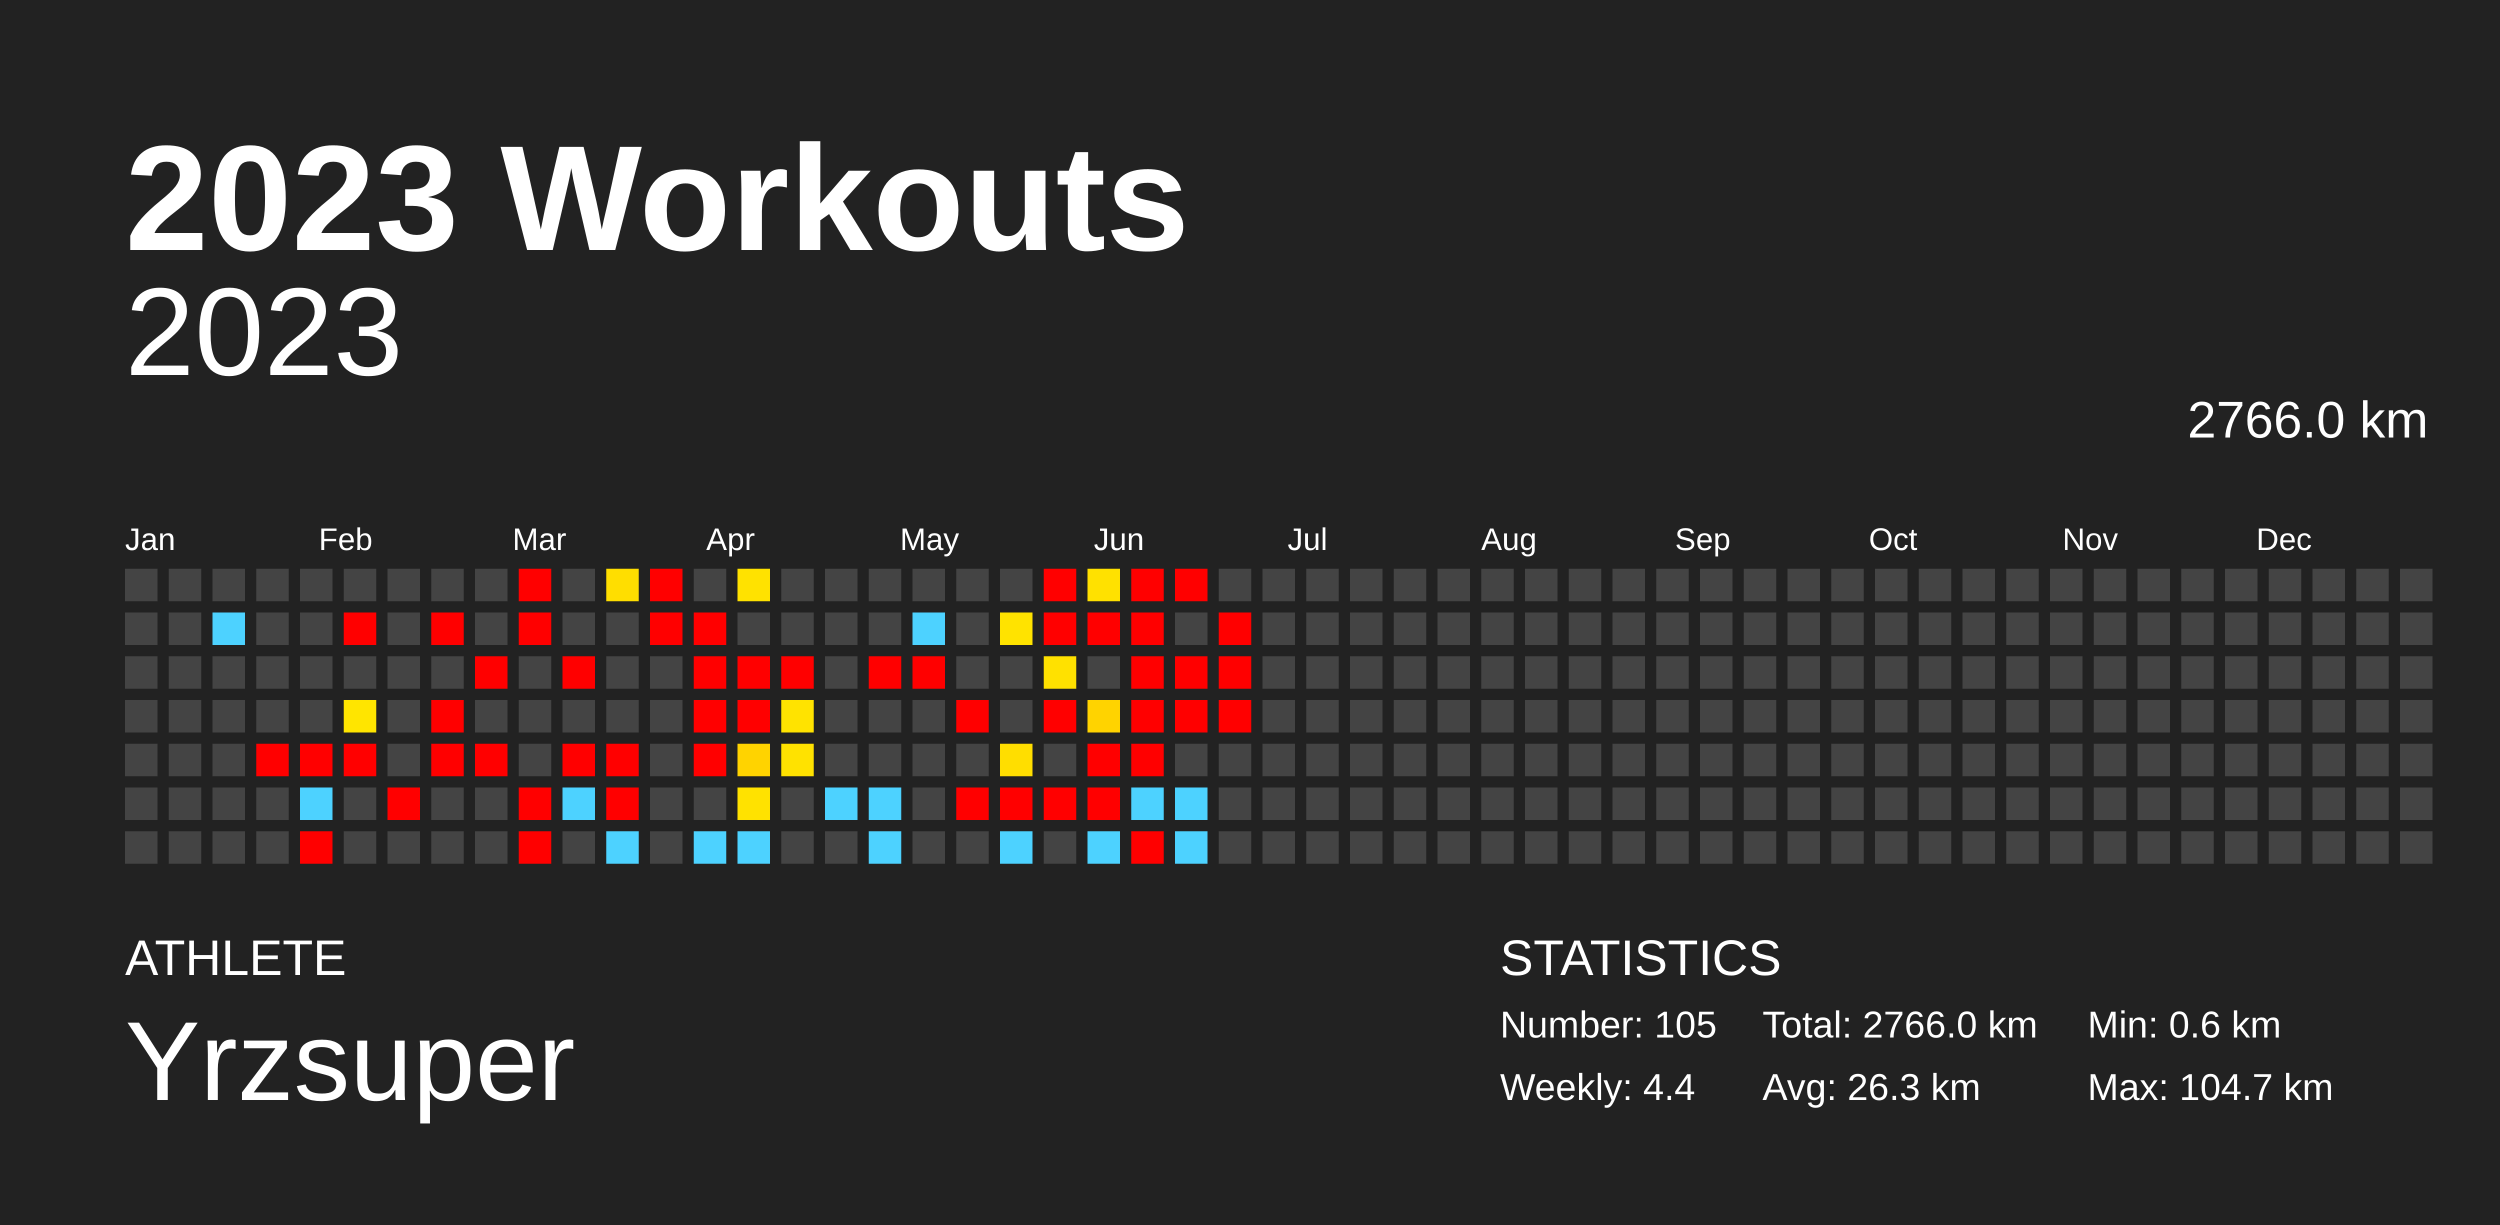
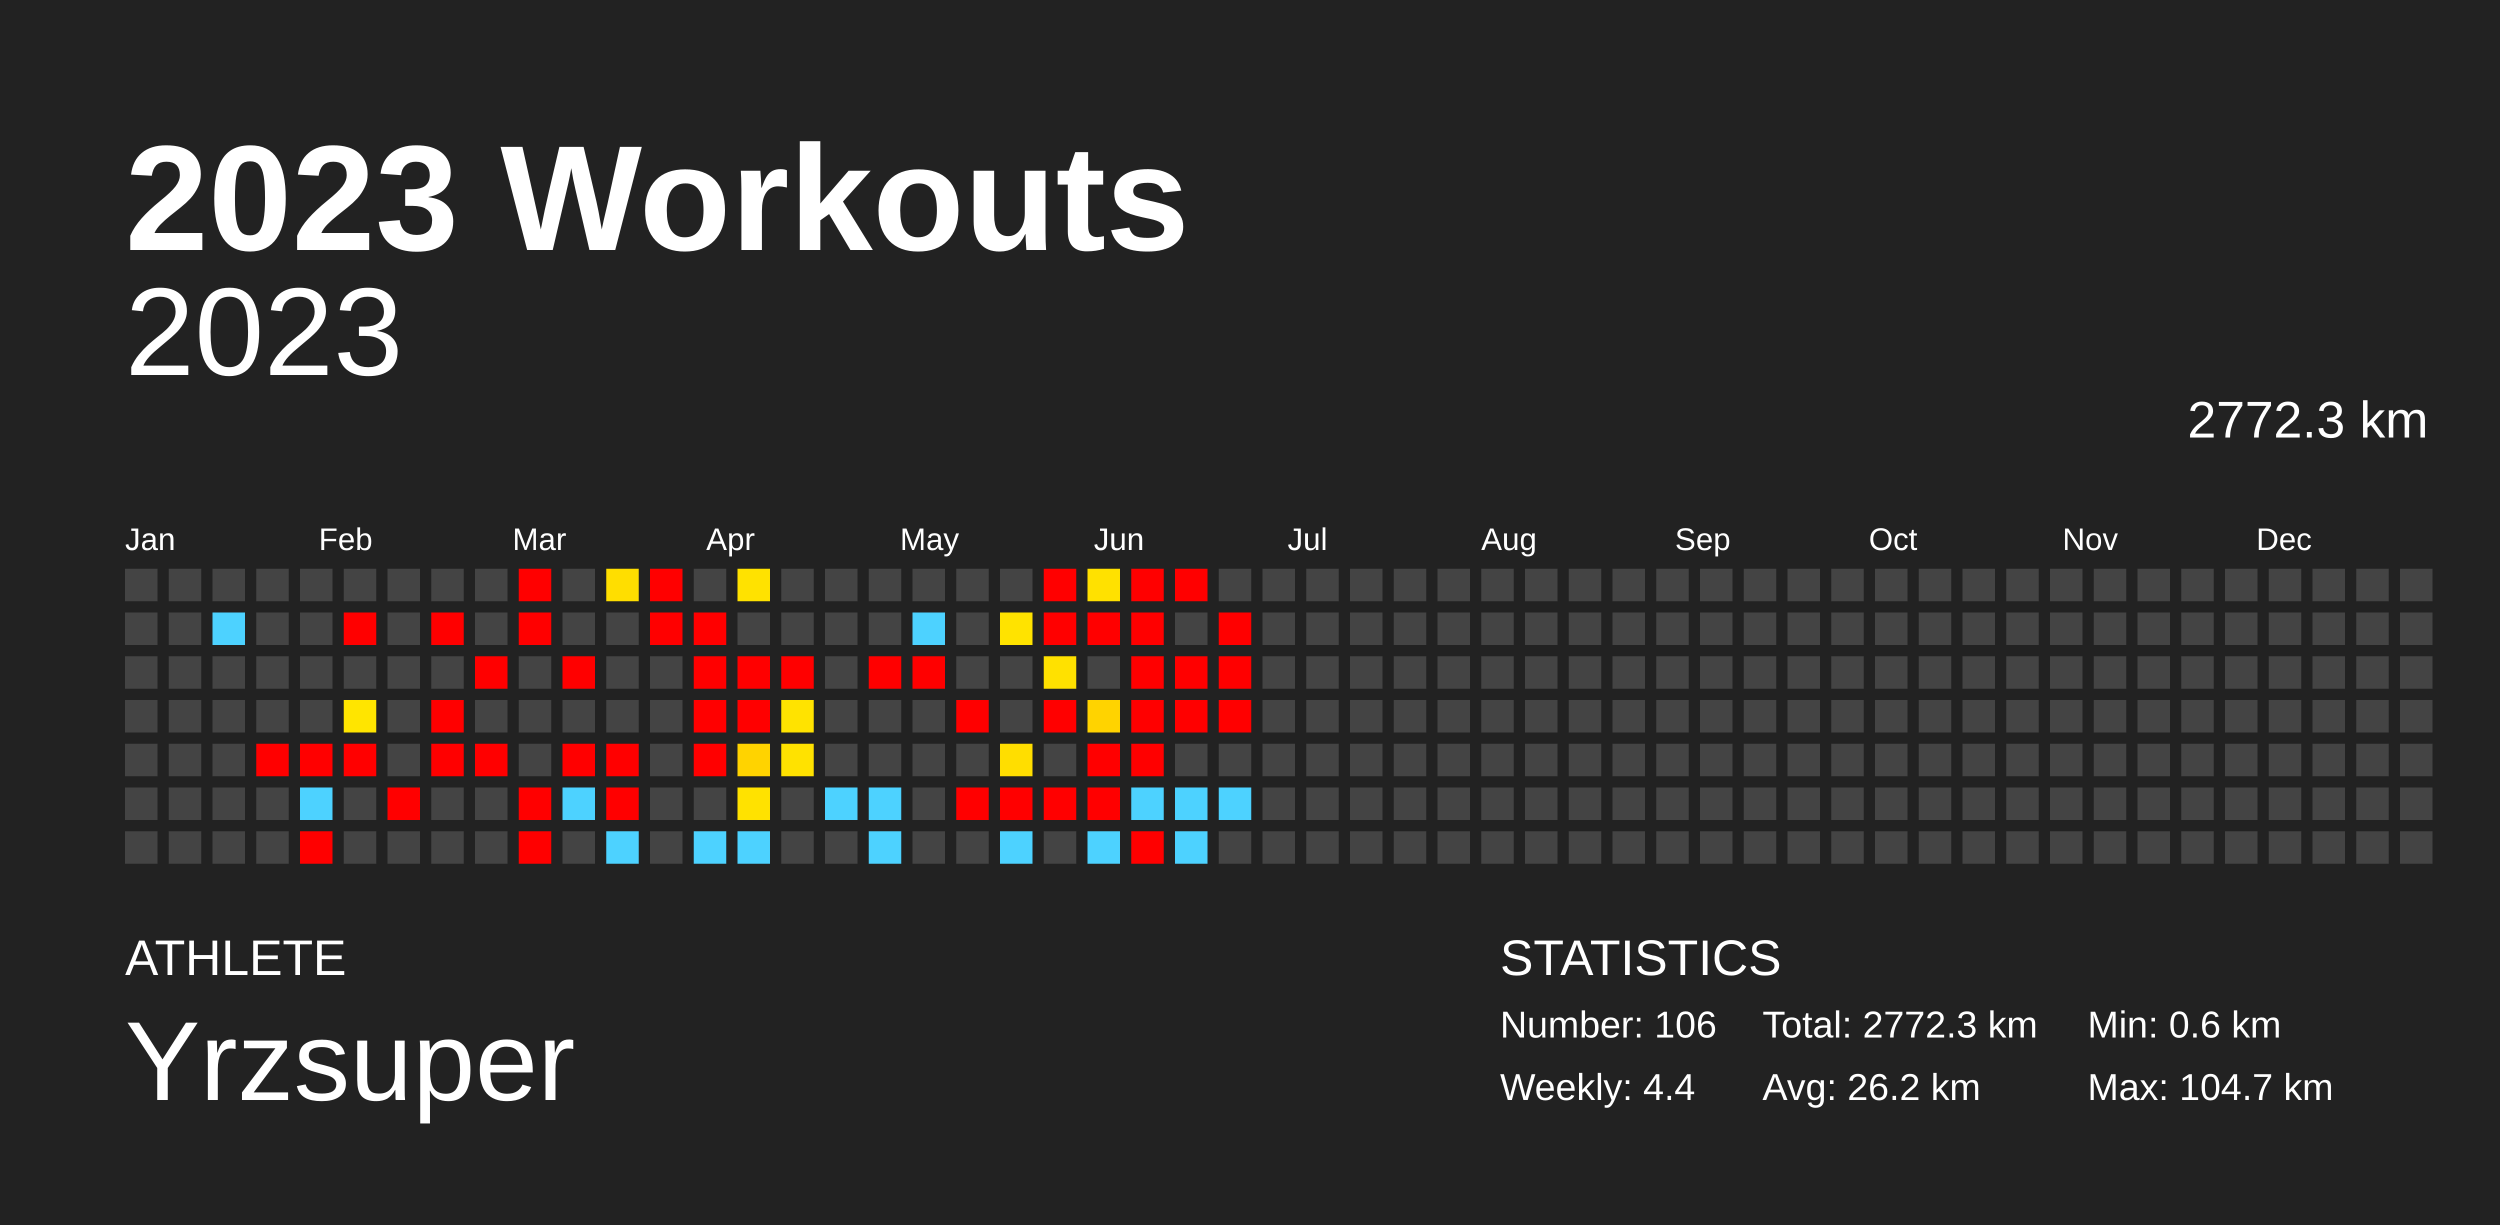
<svg xmlns="http://www.w3.org/2000/svg" baseProfile="full" height="98mm" version="1.1" viewBox="0,0,200,98" width="200mm">
  <defs />
  <rect fill="#222222" height="98" width="200" x="0" y="0" />
  <text fill="#FFFFFF" style="font-size:12px; font-family:Arial; font-weight:bold;" x="10" y="20">2023 Workouts</text>
  <text fill="#FFFFFF" style="font-size:4px; font-family:Arial" x="10" y="78">ATHLETE</text>
  <text fill="#FFFFFF" style="font-size:9px; font-family:Arial" x="10" y="88">Yrzsuper</text>
  <text fill="#FFFFFF" style="font-size:4px; font-family:Arial" x="120" y="78">STATISTICS</text>
-   <text fill="#FFFFFF" style="font-size:3px; font-family:Arial" x="120" y="83">Number: 105</text>
+   <text fill="#FFFFFF" style="font-size:3px; font-family:Arial" x="120" y="83">Number: 106</text>
  <text fill="#FFFFFF" style="font-size:3px; font-family:Arial" x="120" y="88">Weekly: 4.4</text>
-   <text fill="#FFFFFF" style="font-size:3px; font-family:Arial" x="141" y="83">Total: 2766.0 km</text>
-   <text fill="#FFFFFF" style="font-size:3px; font-family:Arial" x="141" y="88">Avg: 26.3 km</text>
+   <text fill="#FFFFFF" style="font-size:3px; font-family:Arial" x="141" y="83">Total: 2772.3 km</text>
+   <text fill="#FFFFFF" style="font-size:3px; font-family:Arial" x="141" y="88">Avg: 26.2 km</text>
  <text fill="#FFFFFF" style="font-size:3px; font-family:Arial" x="167" y="83">Min: 0.6 km</text>
  <text fill="#FFFFFF" style="font-size:3px; font-family:Arial" x="167" y="88">Max: 104.7 km</text>
  <text alignment-baseline="hanging" fill="#FFFFFF" style="font-size:10.0px; font-family:Arial;" x="10" y="30">2023</text>
-   <text alignment-baseline="hanging" fill="#FFFFFF" style="font-size:4.125px; font-family:Arial;" x="175" y="35">2766.0 km</text>
+   <text alignment-baseline="hanging" fill="#FFFFFF" style="font-size:4.125px; font-family:Arial;" x="175" y="35">2772.3 km</text>
  <text fill="#FFFFFF" style="font-size:2.5px; font-family:Arial" x="10.0" y="44">Jan</text>
  <text fill="#FFFFFF" style="font-size:2.5px; font-family:Arial" x="25.5" y="44">Feb</text>
  <text fill="#FFFFFF" style="font-size:2.5px; font-family:Arial" x="41.0" y="44">Mar</text>
  <text fill="#FFFFFF" style="font-size:2.5px; font-family:Arial" x="56.5" y="44">Apr</text>
  <text fill="#FFFFFF" style="font-size:2.5px; font-family:Arial" x="72.0" y="44">May</text>
  <text fill="#FFFFFF" style="font-size:2.5px; font-family:Arial" x="87.5" y="44">Jun</text>
  <text fill="#FFFFFF" style="font-size:2.5px; font-family:Arial" x="103.0" y="44">Jul</text>
  <text fill="#FFFFFF" style="font-size:2.5px; font-family:Arial" x="118.5" y="44">Aug</text>
  <text fill="#FFFFFF" style="font-size:2.5px; font-family:Arial" x="134.0" y="44">Sep</text>
  <text fill="#FFFFFF" style="font-size:2.5px; font-family:Arial" x="149.5" y="44">Oct</text>
  <text fill="#FFFFFF" style="font-size:2.5px; font-family:Arial" x="165.0" y="44">Nov</text>
  <text fill="#FFFFFF" style="font-size:2.5px; font-family:Arial" x="180.5" y="44">Dec</text>
  <rect fill="#444444" height="2.6" width="2.6" x="10.0" y="45.5" />
  <rect fill="#444444" height="2.6" width="2.6" x="10.0" y="49.0" />
  <rect fill="#444444" height="2.6" width="2.6" x="10.0" y="52.5" />
  <rect fill="#444444" height="2.6" width="2.6" x="10.0" y="56.0" />
  <rect fill="#444444" height="2.6" width="2.6" x="10.0" y="59.5" />
  <rect fill="#444444" height="2.6" width="2.6" x="10.0" y="63.0" />
  <rect fill="#444444" height="2.6" width="2.6" x="10.0" y="66.5" />
  <rect fill="#444444" height="2.6" width="2.6" x="13.5" y="45.5" />
  <rect fill="#444444" height="2.6" width="2.6" x="13.5" y="49.0" />
  <rect fill="#444444" height="2.6" width="2.6" x="13.5" y="52.5" />
  <rect fill="#444444" height="2.6" width="2.6" x="13.5" y="56.0" />
  <rect fill="#444444" height="2.6" width="2.6" x="13.5" y="59.5" />
  <rect fill="#444444" height="2.6" width="2.6" x="13.5" y="63.0" />
  <rect fill="#444444" height="2.6" width="2.6" x="13.5" y="66.5" />
  <rect fill="#444444" height="2.6" width="2.6" x="17.0" y="45.5" />
  <rect fill="#4dd2ff" height="2.6" width="2.6" x="17.0" y="49.0" />
  <rect fill="#444444" height="2.6" width="2.6" x="17.0" y="52.5" />
  <rect fill="#444444" height="2.6" width="2.6" x="17.0" y="56.0" />
  <rect fill="#444444" height="2.6" width="2.6" x="17.0" y="59.5" />
  <rect fill="#444444" height="2.6" width="2.6" x="17.0" y="63.0" />
  <rect fill="#444444" height="2.6" width="2.6" x="17.0" y="66.5" />
  <rect fill="#444444" height="2.6" width="2.6" x="20.5" y="45.5" />
  <rect fill="#444444" height="2.6" width="2.6" x="20.5" y="49.0" />
  <rect fill="#444444" height="2.6" width="2.6" x="20.5" y="52.5" />
  <rect fill="#444444" height="2.6" width="2.6" x="20.5" y="56.0" />
  <rect fill="red" height="2.6" width="2.6" x="20.5" y="59.5" />
  <rect fill="#444444" height="2.6" width="2.6" x="20.5" y="63.0" />
  <rect fill="#444444" height="2.6" width="2.6" x="20.5" y="66.5" />
  <rect fill="#444444" height="2.6" width="2.6" x="24.0" y="45.5" />
  <rect fill="#444444" height="2.6" width="2.6" x="24.0" y="49.0" />
  <rect fill="#444444" height="2.6" width="2.6" x="24.0" y="52.5" />
  <rect fill="#444444" height="2.6" width="2.6" x="24.0" y="56.0" />
  <rect fill="red" height="2.6" width="2.6" x="24.0" y="59.5" />
  <rect fill="#4dd2ff" height="2.6" width="2.6" x="24.0" y="63.0" />
  <rect fill="red" height="2.6" width="2.6" x="24.0" y="66.5" />
  <rect fill="#444444" height="2.6" width="2.6" x="27.5" y="45.5" />
  <rect fill="red" height="2.6" width="2.6" x="27.5" y="49.0" />
  <rect fill="#444444" height="2.6" width="2.6" x="27.5" y="52.5" />
  <rect fill="#ffe500" height="2.6" width="2.6" x="27.5" y="56.0" />
  <rect fill="red" height="2.6" width="2.6" x="27.5" y="59.5" />
  <rect fill="#444444" height="2.6" width="2.6" x="27.5" y="63.0" />
  <rect fill="#444444" height="2.6" width="2.6" x="27.5" y="66.5" />
  <rect fill="#444444" height="2.6" width="2.6" x="31.0" y="45.5" />
  <rect fill="#444444" height="2.6" width="2.6" x="31.0" y="49.0" />
  <rect fill="#444444" height="2.6" width="2.6" x="31.0" y="52.5" />
  <rect fill="#444444" height="2.6" width="2.6" x="31.0" y="56.0" />
  <rect fill="#444444" height="2.6" width="2.6" x="31.0" y="59.5" />
  <rect fill="red" height="2.6" width="2.6" x="31.0" y="63.0" />
  <rect fill="#444444" height="2.6" width="2.6" x="31.0" y="66.5" />
  <rect fill="#444444" height="2.6" width="2.6" x="34.5" y="45.5" />
  <rect fill="red" height="2.6" width="2.6" x="34.5" y="49.0" />
  <rect fill="#444444" height="2.6" width="2.6" x="34.5" y="52.5" />
  <rect fill="red" height="2.6" width="2.6" x="34.5" y="56.0" />
  <rect fill="red" height="2.6" width="2.6" x="34.5" y="59.5" />
  <rect fill="#444444" height="2.6" width="2.6" x="34.5" y="63.0" />
  <rect fill="#444444" height="2.6" width="2.6" x="34.5" y="66.5" />
  <rect fill="#444444" height="2.6" width="2.6" x="38.0" y="45.5" />
  <rect fill="#444444" height="2.6" width="2.6" x="38.0" y="49.0" />
  <rect fill="red" height="2.6" width="2.6" x="38.0" y="52.5" />
  <rect fill="#444444" height="2.6" width="2.6" x="38.0" y="56.0" />
  <rect fill="red" height="2.6" width="2.6" x="38.0" y="59.5" />
  <rect fill="#444444" height="2.6" width="2.6" x="38.0" y="63.0" />
  <rect fill="#444444" height="2.6" width="2.6" x="38.0" y="66.5" />
  <rect fill="red" height="2.6" width="2.6" x="41.5" y="45.5" />
  <rect fill="red" height="2.6" width="2.6" x="41.5" y="49.0" />
  <rect fill="#444444" height="2.6" width="2.6" x="41.5" y="52.5" />
  <rect fill="#444444" height="2.6" width="2.6" x="41.5" y="56.0" />
  <rect fill="#444444" height="2.6" width="2.6" x="41.5" y="59.5" />
  <rect fill="red" height="2.6" width="2.6" x="41.5" y="63.0" />
  <rect fill="red" height="2.6" width="2.6" x="41.5" y="66.5" />
  <rect fill="#444444" height="2.6" width="2.6" x="45.0" y="45.5" />
  <rect fill="#444444" height="2.6" width="2.6" x="45.0" y="49.0" />
  <rect fill="red" height="2.6" width="2.6" x="45.0" y="52.5" />
  <rect fill="#444444" height="2.6" width="2.6" x="45.0" y="56.0" />
  <rect fill="red" height="2.6" width="2.6" x="45.0" y="59.5" />
  <rect fill="#4dd2ff" height="2.6" width="2.6" x="45.0" y="63.0" />
  <rect fill="#444444" height="2.6" width="2.6" x="45.0" y="66.5" />
  <rect fill="#ffde00" height="2.6" width="2.6" x="48.5" y="45.5" />
  <rect fill="#444444" height="2.6" width="2.6" x="48.5" y="49.0" />
  <rect fill="#444444" height="2.6" width="2.6" x="48.5" y="52.5" />
  <rect fill="#444444" height="2.6" width="2.6" x="48.5" y="56.0" />
  <rect fill="red" height="2.6" width="2.6" x="48.5" y="59.5" />
  <rect fill="red" height="2.6" width="2.6" x="48.5" y="63.0" />
  <rect fill="#4dd2ff" height="2.6" width="2.6" x="48.5" y="66.5" />
  <rect fill="red" height="2.6" width="2.6" x="52.0" y="45.5" />
  <rect fill="red" height="2.6" width="2.6" x="52.0" y="49.0" />
  <rect fill="#444444" height="2.6" width="2.6" x="52.0" y="52.5" />
  <rect fill="#444444" height="2.6" width="2.6" x="52.0" y="56.0" />
  <rect fill="#444444" height="2.6" width="2.6" x="52.0" y="59.5" />
  <rect fill="#444444" height="2.6" width="2.6" x="52.0" y="63.0" />
  <rect fill="#444444" height="2.6" width="2.6" x="52.0" y="66.5" />
  <rect fill="#444444" height="2.6" width="2.6" x="55.5" y="45.5" />
  <rect fill="red" height="2.6" width="2.6" x="55.5" y="49.0" />
  <rect fill="red" height="2.6" width="2.6" x="55.5" y="52.5" />
  <rect fill="red" height="2.6" width="2.6" x="55.5" y="56.0" />
  <rect fill="red" height="2.6" width="2.6" x="55.5" y="59.5" />
  <rect fill="#444444" height="2.6" width="2.6" x="55.5" y="63.0" />
  <rect fill="#4dd2ff" height="2.6" width="2.6" x="55.5" y="66.5" />
  <rect fill="#ffe200" height="2.6" width="2.6" x="59.0" y="45.5" />
  <rect fill="#444444" height="2.6" width="2.6" x="59.0" y="49.0" />
  <rect fill="red" height="2.6" width="2.6" x="59.0" y="52.5" />
  <rect fill="red" height="2.6" width="2.6" x="59.0" y="56.0" />
  <rect fill="#ffd300" height="2.6" width="2.6" x="59.0" y="59.5" />
  <rect fill="#ffe200" height="2.6" width="2.6" x="59.0" y="63.0" />
  <rect fill="#4dd2ff" height="2.6" width="2.6" x="59.0" y="66.5" />
  <rect fill="#444444" height="2.6" width="2.6" x="62.5" y="45.5" />
  <rect fill="#444444" height="2.6" width="2.6" x="62.5" y="49.0" />
  <rect fill="red" height="2.6" width="2.6" x="62.5" y="52.5" />
  <rect fill="#ffe300" height="2.6" width="2.6" x="62.5" y="56.0" />
  <rect fill="#ffe200" height="2.6" width="2.6" x="62.5" y="59.5" />
  <rect fill="#444444" height="2.6" width="2.6" x="62.5" y="63.0" />
  <rect fill="#444444" height="2.6" width="2.6" x="62.5" y="66.5" />
  <rect fill="#444444" height="2.6" width="2.6" x="66.0" y="45.5" />
  <rect fill="#444444" height="2.6" width="2.6" x="66.0" y="49.0" />
  <rect fill="#444444" height="2.6" width="2.6" x="66.0" y="52.5" />
  <rect fill="#444444" height="2.6" width="2.6" x="66.0" y="56.0" />
  <rect fill="#444444" height="2.6" width="2.6" x="66.0" y="59.5" />
  <rect fill="#4dd2ff" height="2.6" width="2.6" x="66.0" y="63.0" />
  <rect fill="#444444" height="2.6" width="2.6" x="66.0" y="66.5" />
  <rect fill="#444444" height="2.6" width="2.6" x="69.5" y="45.5" />
  <rect fill="#444444" height="2.6" width="2.6" x="69.5" y="49.0" />
  <rect fill="red" height="2.6" width="2.6" x="69.5" y="52.5" />
  <rect fill="#444444" height="2.6" width="2.6" x="69.5" y="56.0" />
  <rect fill="#444444" height="2.6" width="2.6" x="69.5" y="59.5" />
  <rect fill="#4dd2ff" height="2.6" width="2.6" x="69.5" y="63.0" />
  <rect fill="#4dd2ff" height="2.6" width="2.6" x="69.5" y="66.5" />
  <rect fill="#444444" height="2.6" width="2.6" x="73.0" y="45.5" />
  <rect fill="#4dd2ff" height="2.6" width="2.6" x="73.0" y="49.0" />
  <rect fill="red" height="2.6" width="2.6" x="73.0" y="52.5" />
  <rect fill="#444444" height="2.6" width="2.6" x="73.0" y="56.0" />
  <rect fill="#444444" height="2.6" width="2.6" x="73.0" y="59.5" />
  <rect fill="#444444" height="2.6" width="2.6" x="73.0" y="63.0" />
  <rect fill="#444444" height="2.6" width="2.6" x="73.0" y="66.5" />
  <rect fill="#444444" height="2.6" width="2.6" x="76.5" y="45.5" />
  <rect fill="#444444" height="2.6" width="2.6" x="76.5" y="49.0" />
  <rect fill="#444444" height="2.6" width="2.6" x="76.5" y="52.5" />
  <rect fill="red" height="2.6" width="2.6" x="76.5" y="56.0" />
  <rect fill="#444444" height="2.6" width="2.6" x="76.5" y="59.5" />
  <rect fill="red" height="2.6" width="2.6" x="76.5" y="63.0" />
  <rect fill="#444444" height="2.6" width="2.6" x="76.5" y="66.5" />
  <rect fill="#444444" height="2.6" width="2.6" x="80.0" y="45.5" />
  <rect fill="#ffe300" height="2.6" width="2.6" x="80.0" y="49.0" />
  <rect fill="#444444" height="2.6" width="2.6" x="80.0" y="52.5" />
  <rect fill="#444444" height="2.6" width="2.6" x="80.0" y="56.0" />
  <rect fill="#ffde00" height="2.6" width="2.6" x="80.0" y="59.5" />
  <rect fill="red" height="2.6" width="2.6" x="80.0" y="63.0" />
  <rect fill="#4dd2ff" height="2.6" width="2.6" x="80.0" y="66.5" />
  <rect fill="red" height="2.6" width="2.6" x="83.5" y="45.5" />
  <rect fill="red" height="2.6" width="2.6" x="83.5" y="49.0" />
  <rect fill="#ffe100" height="2.6" width="2.6" x="83.5" y="52.5" />
  <rect fill="red" height="2.6" width="2.6" x="83.5" y="56.0" />
  <rect fill="#444444" height="2.6" width="2.6" x="83.5" y="59.5" />
  <rect fill="red" height="2.6" width="2.6" x="83.5" y="63.0" />
  <rect fill="#444444" height="2.6" width="2.6" x="83.5" y="66.5" />
  <rect fill="#ffe100" height="2.6" width="2.6" x="87.0" y="45.5" />
  <rect fill="red" height="2.6" width="2.6" x="87.0" y="49.0" />
  <rect fill="#444444" height="2.6" width="2.6" x="87.0" y="52.5" />
  <rect fill="#ffd300" height="2.6" width="2.6" x="87.0" y="56.0" />
  <rect fill="red" height="2.6" width="2.6" x="87.0" y="59.5" />
  <rect fill="red" height="2.6" width="2.6" x="87.0" y="63.0" />
  <rect fill="#4dd2ff" height="2.6" width="2.6" x="87.0" y="66.5" />
  <rect fill="red" height="2.6" width="2.6" x="90.5" y="45.5" />
  <rect fill="red" height="2.6" width="2.6" x="90.5" y="49.0" />
  <rect fill="red" height="2.6" width="2.6" x="90.5" y="52.5" />
  <rect fill="red" height="2.6" width="2.6" x="90.5" y="56.0" />
  <rect fill="red" height="2.6" width="2.6" x="90.5" y="59.5" />
  <rect fill="#4dd2ff" height="2.6" width="2.6" x="90.5" y="63.0" />
  <rect fill="red" height="2.6" width="2.6" x="90.5" y="66.5" />
  <rect fill="red" height="2.6" width="2.6" x="94.0" y="45.5" />
  <rect fill="#444444" height="2.6" width="2.6" x="94.0" y="49.0" />
  <rect fill="red" height="2.6" width="2.6" x="94.0" y="52.5" />
  <rect fill="red" height="2.6" width="2.6" x="94.0" y="56.0" />
  <rect fill="#444444" height="2.6" width="2.6" x="94.0" y="59.5" />
  <rect fill="#4dd2ff" height="2.6" width="2.6" x="94.0" y="63.0" />
  <rect fill="#4dd2ff" height="2.6" width="2.6" x="94.0" y="66.5" />
  <rect fill="#444444" height="2.6" width="2.6" x="97.5" y="45.5" />
  <rect fill="red" height="2.6" width="2.6" x="97.5" y="49.0" />
  <rect fill="red" height="2.6" width="2.6" x="97.5" y="52.5" />
  <rect fill="red" height="2.6" width="2.6" x="97.5" y="56.0" />
  <rect fill="#444444" height="2.6" width="2.6" x="97.5" y="59.5" />
-   <rect fill="#444444" height="2.6" width="2.6" x="97.5" y="63.0" />
+   <rect fill="#4dd2ff" height="2.6" width="2.6" x="97.5" y="63.0" />
  <rect fill="#444444" height="2.6" width="2.6" x="97.5" y="66.5" />
  <rect fill="#444444" height="2.6" width="2.6" x="101.0" y="45.5" />
  <rect fill="#444444" height="2.6" width="2.6" x="101.0" y="49.0" />
  <rect fill="#444444" height="2.6" width="2.6" x="101.0" y="52.5" />
  <rect fill="#444444" height="2.6" width="2.6" x="101.0" y="56.0" />
  <rect fill="#444444" height="2.6" width="2.6" x="101.0" y="59.5" />
  <rect fill="#444444" height="2.6" width="2.6" x="101.0" y="63.0" />
  <rect fill="#444444" height="2.6" width="2.6" x="101.0" y="66.5" />
  <rect fill="#444444" height="2.6" width="2.6" x="104.5" y="45.5" />
  <rect fill="#444444" height="2.6" width="2.6" x="104.5" y="49.0" />
  <rect fill="#444444" height="2.6" width="2.6" x="104.5" y="52.5" />
  <rect fill="#444444" height="2.6" width="2.6" x="104.5" y="56.0" />
  <rect fill="#444444" height="2.6" width="2.6" x="104.5" y="59.5" />
  <rect fill="#444444" height="2.6" width="2.6" x="104.5" y="63.0" />
  <rect fill="#444444" height="2.6" width="2.6" x="104.5" y="66.5" />
  <rect fill="#444444" height="2.6" width="2.6" x="108.0" y="45.5" />
  <rect fill="#444444" height="2.6" width="2.6" x="108.0" y="49.0" />
  <rect fill="#444444" height="2.6" width="2.6" x="108.0" y="52.5" />
  <rect fill="#444444" height="2.6" width="2.6" x="108.0" y="56.0" />
  <rect fill="#444444" height="2.6" width="2.6" x="108.0" y="59.5" />
  <rect fill="#444444" height="2.6" width="2.6" x="108.0" y="63.0" />
  <rect fill="#444444" height="2.6" width="2.6" x="108.0" y="66.5" />
  <rect fill="#444444" height="2.6" width="2.6" x="111.5" y="45.5" />
  <rect fill="#444444" height="2.6" width="2.6" x="111.5" y="49.0" />
  <rect fill="#444444" height="2.6" width="2.6" x="111.5" y="52.5" />
  <rect fill="#444444" height="2.6" width="2.6" x="111.5" y="56.0" />
  <rect fill="#444444" height="2.6" width="2.6" x="111.5" y="59.5" />
  <rect fill="#444444" height="2.6" width="2.6" x="111.5" y="63.0" />
  <rect fill="#444444" height="2.6" width="2.6" x="111.5" y="66.5" />
  <rect fill="#444444" height="2.6" width="2.6" x="115.0" y="45.5" />
  <rect fill="#444444" height="2.6" width="2.6" x="115.0" y="49.0" />
  <rect fill="#444444" height="2.6" width="2.6" x="115.0" y="52.5" />
  <rect fill="#444444" height="2.6" width="2.6" x="115.0" y="56.0" />
  <rect fill="#444444" height="2.6" width="2.6" x="115.0" y="59.5" />
  <rect fill="#444444" height="2.6" width="2.6" x="115.0" y="63.0" />
  <rect fill="#444444" height="2.6" width="2.6" x="115.0" y="66.5" />
  <rect fill="#444444" height="2.6" width="2.6" x="118.5" y="45.5" />
  <rect fill="#444444" height="2.6" width="2.6" x="118.5" y="49.0" />
  <rect fill="#444444" height="2.6" width="2.6" x="118.5" y="52.5" />
  <rect fill="#444444" height="2.6" width="2.6" x="118.5" y="56.0" />
  <rect fill="#444444" height="2.6" width="2.6" x="118.5" y="59.5" />
  <rect fill="#444444" height="2.6" width="2.6" x="118.5" y="63.0" />
  <rect fill="#444444" height="2.6" width="2.6" x="118.5" y="66.5" />
  <rect fill="#444444" height="2.6" width="2.6" x="122.0" y="45.5" />
  <rect fill="#444444" height="2.6" width="2.6" x="122.0" y="49.0" />
  <rect fill="#444444" height="2.6" width="2.6" x="122.0" y="52.5" />
  <rect fill="#444444" height="2.6" width="2.6" x="122.0" y="56.0" />
  <rect fill="#444444" height="2.6" width="2.6" x="122.0" y="59.5" />
  <rect fill="#444444" height="2.6" width="2.6" x="122.0" y="63.0" />
  <rect fill="#444444" height="2.6" width="2.6" x="122.0" y="66.5" />
  <rect fill="#444444" height="2.6" width="2.6" x="125.5" y="45.5" />
  <rect fill="#444444" height="2.6" width="2.6" x="125.5" y="49.0" />
  <rect fill="#444444" height="2.6" width="2.6" x="125.5" y="52.5" />
  <rect fill="#444444" height="2.6" width="2.6" x="125.5" y="56.0" />
  <rect fill="#444444" height="2.6" width="2.6" x="125.5" y="59.5" />
  <rect fill="#444444" height="2.6" width="2.6" x="125.5" y="63.0" />
  <rect fill="#444444" height="2.6" width="2.6" x="125.5" y="66.5" />
  <rect fill="#444444" height="2.6" width="2.6" x="129.0" y="45.5" />
  <rect fill="#444444" height="2.6" width="2.6" x="129.0" y="49.0" />
  <rect fill="#444444" height="2.6" width="2.6" x="129.0" y="52.5" />
  <rect fill="#444444" height="2.6" width="2.6" x="129.0" y="56.0" />
  <rect fill="#444444" height="2.6" width="2.6" x="129.0" y="59.5" />
  <rect fill="#444444" height="2.6" width="2.6" x="129.0" y="63.0" />
  <rect fill="#444444" height="2.6" width="2.6" x="129.0" y="66.5" />
  <rect fill="#444444" height="2.6" width="2.6" x="132.5" y="45.5" />
  <rect fill="#444444" height="2.6" width="2.6" x="132.5" y="49.0" />
  <rect fill="#444444" height="2.6" width="2.6" x="132.5" y="52.5" />
  <rect fill="#444444" height="2.6" width="2.6" x="132.5" y="56.0" />
  <rect fill="#444444" height="2.6" width="2.6" x="132.5" y="59.5" />
  <rect fill="#444444" height="2.6" width="2.6" x="132.5" y="63.0" />
  <rect fill="#444444" height="2.6" width="2.6" x="132.5" y="66.5" />
  <rect fill="#444444" height="2.6" width="2.6" x="136.0" y="45.5" />
  <rect fill="#444444" height="2.6" width="2.6" x="136.0" y="49.0" />
  <rect fill="#444444" height="2.6" width="2.6" x="136.0" y="52.5" />
  <rect fill="#444444" height="2.6" width="2.6" x="136.0" y="56.0" />
  <rect fill="#444444" height="2.6" width="2.6" x="136.0" y="59.5" />
  <rect fill="#444444" height="2.6" width="2.6" x="136.0" y="63.0" />
  <rect fill="#444444" height="2.6" width="2.6" x="136.0" y="66.5" />
  <rect fill="#444444" height="2.6" width="2.6" x="139.5" y="45.5" />
  <rect fill="#444444" height="2.6" width="2.6" x="139.5" y="49.0" />
  <rect fill="#444444" height="2.6" width="2.6" x="139.5" y="52.5" />
  <rect fill="#444444" height="2.6" width="2.6" x="139.5" y="56.0" />
  <rect fill="#444444" height="2.6" width="2.6" x="139.5" y="59.5" />
  <rect fill="#444444" height="2.6" width="2.6" x="139.5" y="63.0" />
  <rect fill="#444444" height="2.6" width="2.6" x="139.5" y="66.5" />
  <rect fill="#444444" height="2.6" width="2.6" x="143.0" y="45.5" />
  <rect fill="#444444" height="2.6" width="2.6" x="143.0" y="49.0" />
  <rect fill="#444444" height="2.6" width="2.6" x="143.0" y="52.5" />
  <rect fill="#444444" height="2.6" width="2.6" x="143.0" y="56.0" />
  <rect fill="#444444" height="2.6" width="2.6" x="143.0" y="59.5" />
  <rect fill="#444444" height="2.6" width="2.6" x="143.0" y="63.0" />
  <rect fill="#444444" height="2.6" width="2.6" x="143.0" y="66.5" />
  <rect fill="#444444" height="2.6" width="2.6" x="146.5" y="45.5" />
  <rect fill="#444444" height="2.6" width="2.6" x="146.5" y="49.0" />
  <rect fill="#444444" height="2.6" width="2.6" x="146.5" y="52.5" />
  <rect fill="#444444" height="2.6" width="2.6" x="146.5" y="56.0" />
  <rect fill="#444444" height="2.6" width="2.6" x="146.5" y="59.5" />
  <rect fill="#444444" height="2.6" width="2.6" x="146.5" y="63.0" />
  <rect fill="#444444" height="2.6" width="2.6" x="146.5" y="66.5" />
  <rect fill="#444444" height="2.6" width="2.6" x="150.0" y="45.5" />
  <rect fill="#444444" height="2.6" width="2.6" x="150.0" y="49.0" />
  <rect fill="#444444" height="2.6" width="2.6" x="150.0" y="52.5" />
  <rect fill="#444444" height="2.6" width="2.6" x="150.0" y="56.0" />
  <rect fill="#444444" height="2.6" width="2.6" x="150.0" y="59.5" />
  <rect fill="#444444" height="2.6" width="2.6" x="150.0" y="63.0" />
  <rect fill="#444444" height="2.6" width="2.6" x="150.0" y="66.5" />
  <rect fill="#444444" height="2.6" width="2.6" x="153.5" y="45.5" />
  <rect fill="#444444" height="2.6" width="2.6" x="153.5" y="49.0" />
  <rect fill="#444444" height="2.6" width="2.6" x="153.5" y="52.5" />
  <rect fill="#444444" height="2.6" width="2.6" x="153.5" y="56.0" />
  <rect fill="#444444" height="2.6" width="2.6" x="153.5" y="59.5" />
  <rect fill="#444444" height="2.6" width="2.6" x="153.5" y="63.0" />
  <rect fill="#444444" height="2.6" width="2.6" x="153.5" y="66.5" />
  <rect fill="#444444" height="2.6" width="2.6" x="157.0" y="45.5" />
  <rect fill="#444444" height="2.6" width="2.6" x="157.0" y="49.0" />
  <rect fill="#444444" height="2.6" width="2.6" x="157.0" y="52.5" />
  <rect fill="#444444" height="2.6" width="2.6" x="157.0" y="56.0" />
  <rect fill="#444444" height="2.6" width="2.6" x="157.0" y="59.5" />
  <rect fill="#444444" height="2.6" width="2.6" x="157.0" y="63.0" />
  <rect fill="#444444" height="2.6" width="2.6" x="157.0" y="66.5" />
  <rect fill="#444444" height="2.6" width="2.6" x="160.5" y="45.5" />
  <rect fill="#444444" height="2.6" width="2.6" x="160.5" y="49.0" />
  <rect fill="#444444" height="2.6" width="2.6" x="160.5" y="52.5" />
  <rect fill="#444444" height="2.6" width="2.6" x="160.5" y="56.0" />
  <rect fill="#444444" height="2.6" width="2.6" x="160.5" y="59.5" />
  <rect fill="#444444" height="2.6" width="2.6" x="160.5" y="63.0" />
  <rect fill="#444444" height="2.6" width="2.6" x="160.5" y="66.5" />
  <rect fill="#444444" height="2.6" width="2.6" x="164.0" y="45.5" />
  <rect fill="#444444" height="2.6" width="2.6" x="164.0" y="49.0" />
  <rect fill="#444444" height="2.6" width="2.6" x="164.0" y="52.5" />
  <rect fill="#444444" height="2.6" width="2.6" x="164.0" y="56.0" />
  <rect fill="#444444" height="2.6" width="2.6" x="164.0" y="59.5" />
  <rect fill="#444444" height="2.6" width="2.6" x="164.0" y="63.0" />
  <rect fill="#444444" height="2.6" width="2.6" x="164.0" y="66.5" />
  <rect fill="#444444" height="2.6" width="2.6" x="167.5" y="45.5" />
  <rect fill="#444444" height="2.6" width="2.6" x="167.5" y="49.0" />
  <rect fill="#444444" height="2.6" width="2.6" x="167.5" y="52.5" />
  <rect fill="#444444" height="2.6" width="2.6" x="167.5" y="56.0" />
  <rect fill="#444444" height="2.6" width="2.6" x="167.5" y="59.5" />
  <rect fill="#444444" height="2.6" width="2.6" x="167.5" y="63.0" />
  <rect fill="#444444" height="2.6" width="2.6" x="167.5" y="66.5" />
  <rect fill="#444444" height="2.6" width="2.6" x="171.0" y="45.5" />
  <rect fill="#444444" height="2.6" width="2.6" x="171.0" y="49.0" />
  <rect fill="#444444" height="2.6" width="2.6" x="171.0" y="52.5" />
  <rect fill="#444444" height="2.6" width="2.6" x="171.0" y="56.0" />
  <rect fill="#444444" height="2.6" width="2.6" x="171.0" y="59.5" />
  <rect fill="#444444" height="2.6" width="2.6" x="171.0" y="63.0" />
  <rect fill="#444444" height="2.6" width="2.6" x="171.0" y="66.5" />
  <rect fill="#444444" height="2.6" width="2.6" x="174.5" y="45.5" />
  <rect fill="#444444" height="2.6" width="2.6" x="174.5" y="49.0" />
  <rect fill="#444444" height="2.6" width="2.6" x="174.5" y="52.5" />
  <rect fill="#444444" height="2.6" width="2.6" x="174.5" y="56.0" />
  <rect fill="#444444" height="2.6" width="2.6" x="174.5" y="59.5" />
  <rect fill="#444444" height="2.6" width="2.6" x="174.5" y="63.0" />
  <rect fill="#444444" height="2.6" width="2.6" x="174.5" y="66.5" />
  <rect fill="#444444" height="2.6" width="2.6" x="178.0" y="45.5" />
  <rect fill="#444444" height="2.6" width="2.6" x="178.0" y="49.0" />
  <rect fill="#444444" height="2.6" width="2.6" x="178.0" y="52.5" />
  <rect fill="#444444" height="2.6" width="2.6" x="178.0" y="56.0" />
  <rect fill="#444444" height="2.6" width="2.6" x="178.0" y="59.5" />
  <rect fill="#444444" height="2.6" width="2.6" x="178.0" y="63.0" />
  <rect fill="#444444" height="2.6" width="2.6" x="178.0" y="66.5" />
  <rect fill="#444444" height="2.6" width="2.6" x="181.5" y="45.5" />
  <rect fill="#444444" height="2.6" width="2.6" x="181.5" y="49.0" />
  <rect fill="#444444" height="2.6" width="2.6" x="181.5" y="52.5" />
  <rect fill="#444444" height="2.6" width="2.6" x="181.5" y="56.0" />
  <rect fill="#444444" height="2.6" width="2.6" x="181.5" y="59.5" />
  <rect fill="#444444" height="2.6" width="2.6" x="181.5" y="63.0" />
  <rect fill="#444444" height="2.6" width="2.6" x="181.5" y="66.5" />
  <rect fill="#444444" height="2.6" width="2.6" x="185.0" y="45.5" />
  <rect fill="#444444" height="2.6" width="2.6" x="185.0" y="49.0" />
  <rect fill="#444444" height="2.6" width="2.6" x="185.0" y="52.5" />
  <rect fill="#444444" height="2.6" width="2.6" x="185.0" y="56.0" />
  <rect fill="#444444" height="2.6" width="2.6" x="185.0" y="59.5" />
  <rect fill="#444444" height="2.6" width="2.6" x="185.0" y="63.0" />
  <rect fill="#444444" height="2.6" width="2.6" x="185.0" y="66.5" />
  <rect fill="#444444" height="2.6" width="2.6" x="188.5" y="45.5" />
  <rect fill="#444444" height="2.6" width="2.6" x="188.5" y="49.0" />
  <rect fill="#444444" height="2.6" width="2.6" x="188.5" y="52.5" />
  <rect fill="#444444" height="2.6" width="2.6" x="188.5" y="56.0" />
  <rect fill="#444444" height="2.6" width="2.6" x="188.5" y="59.5" />
  <rect fill="#444444" height="2.6" width="2.6" x="188.5" y="63.0" />
  <rect fill="#444444" height="2.6" width="2.6" x="188.5" y="66.5" />
  <rect fill="#444444" height="2.6" width="2.6" x="192.0" y="45.5" />
  <rect fill="#444444" height="2.6" width="2.6" x="192.0" y="49.0" />
  <rect fill="#444444" height="2.6" width="2.6" x="192.0" y="52.5" />
  <rect fill="#444444" height="2.6" width="2.6" x="192.0" y="56.0" />
  <rect fill="#444444" height="2.6" width="2.6" x="192.0" y="59.5" />
  <rect fill="#444444" height="2.6" width="2.6" x="192.0" y="63.0" />
  <rect fill="#444444" height="2.6" width="2.6" x="192.0" y="66.5" />
</svg>
